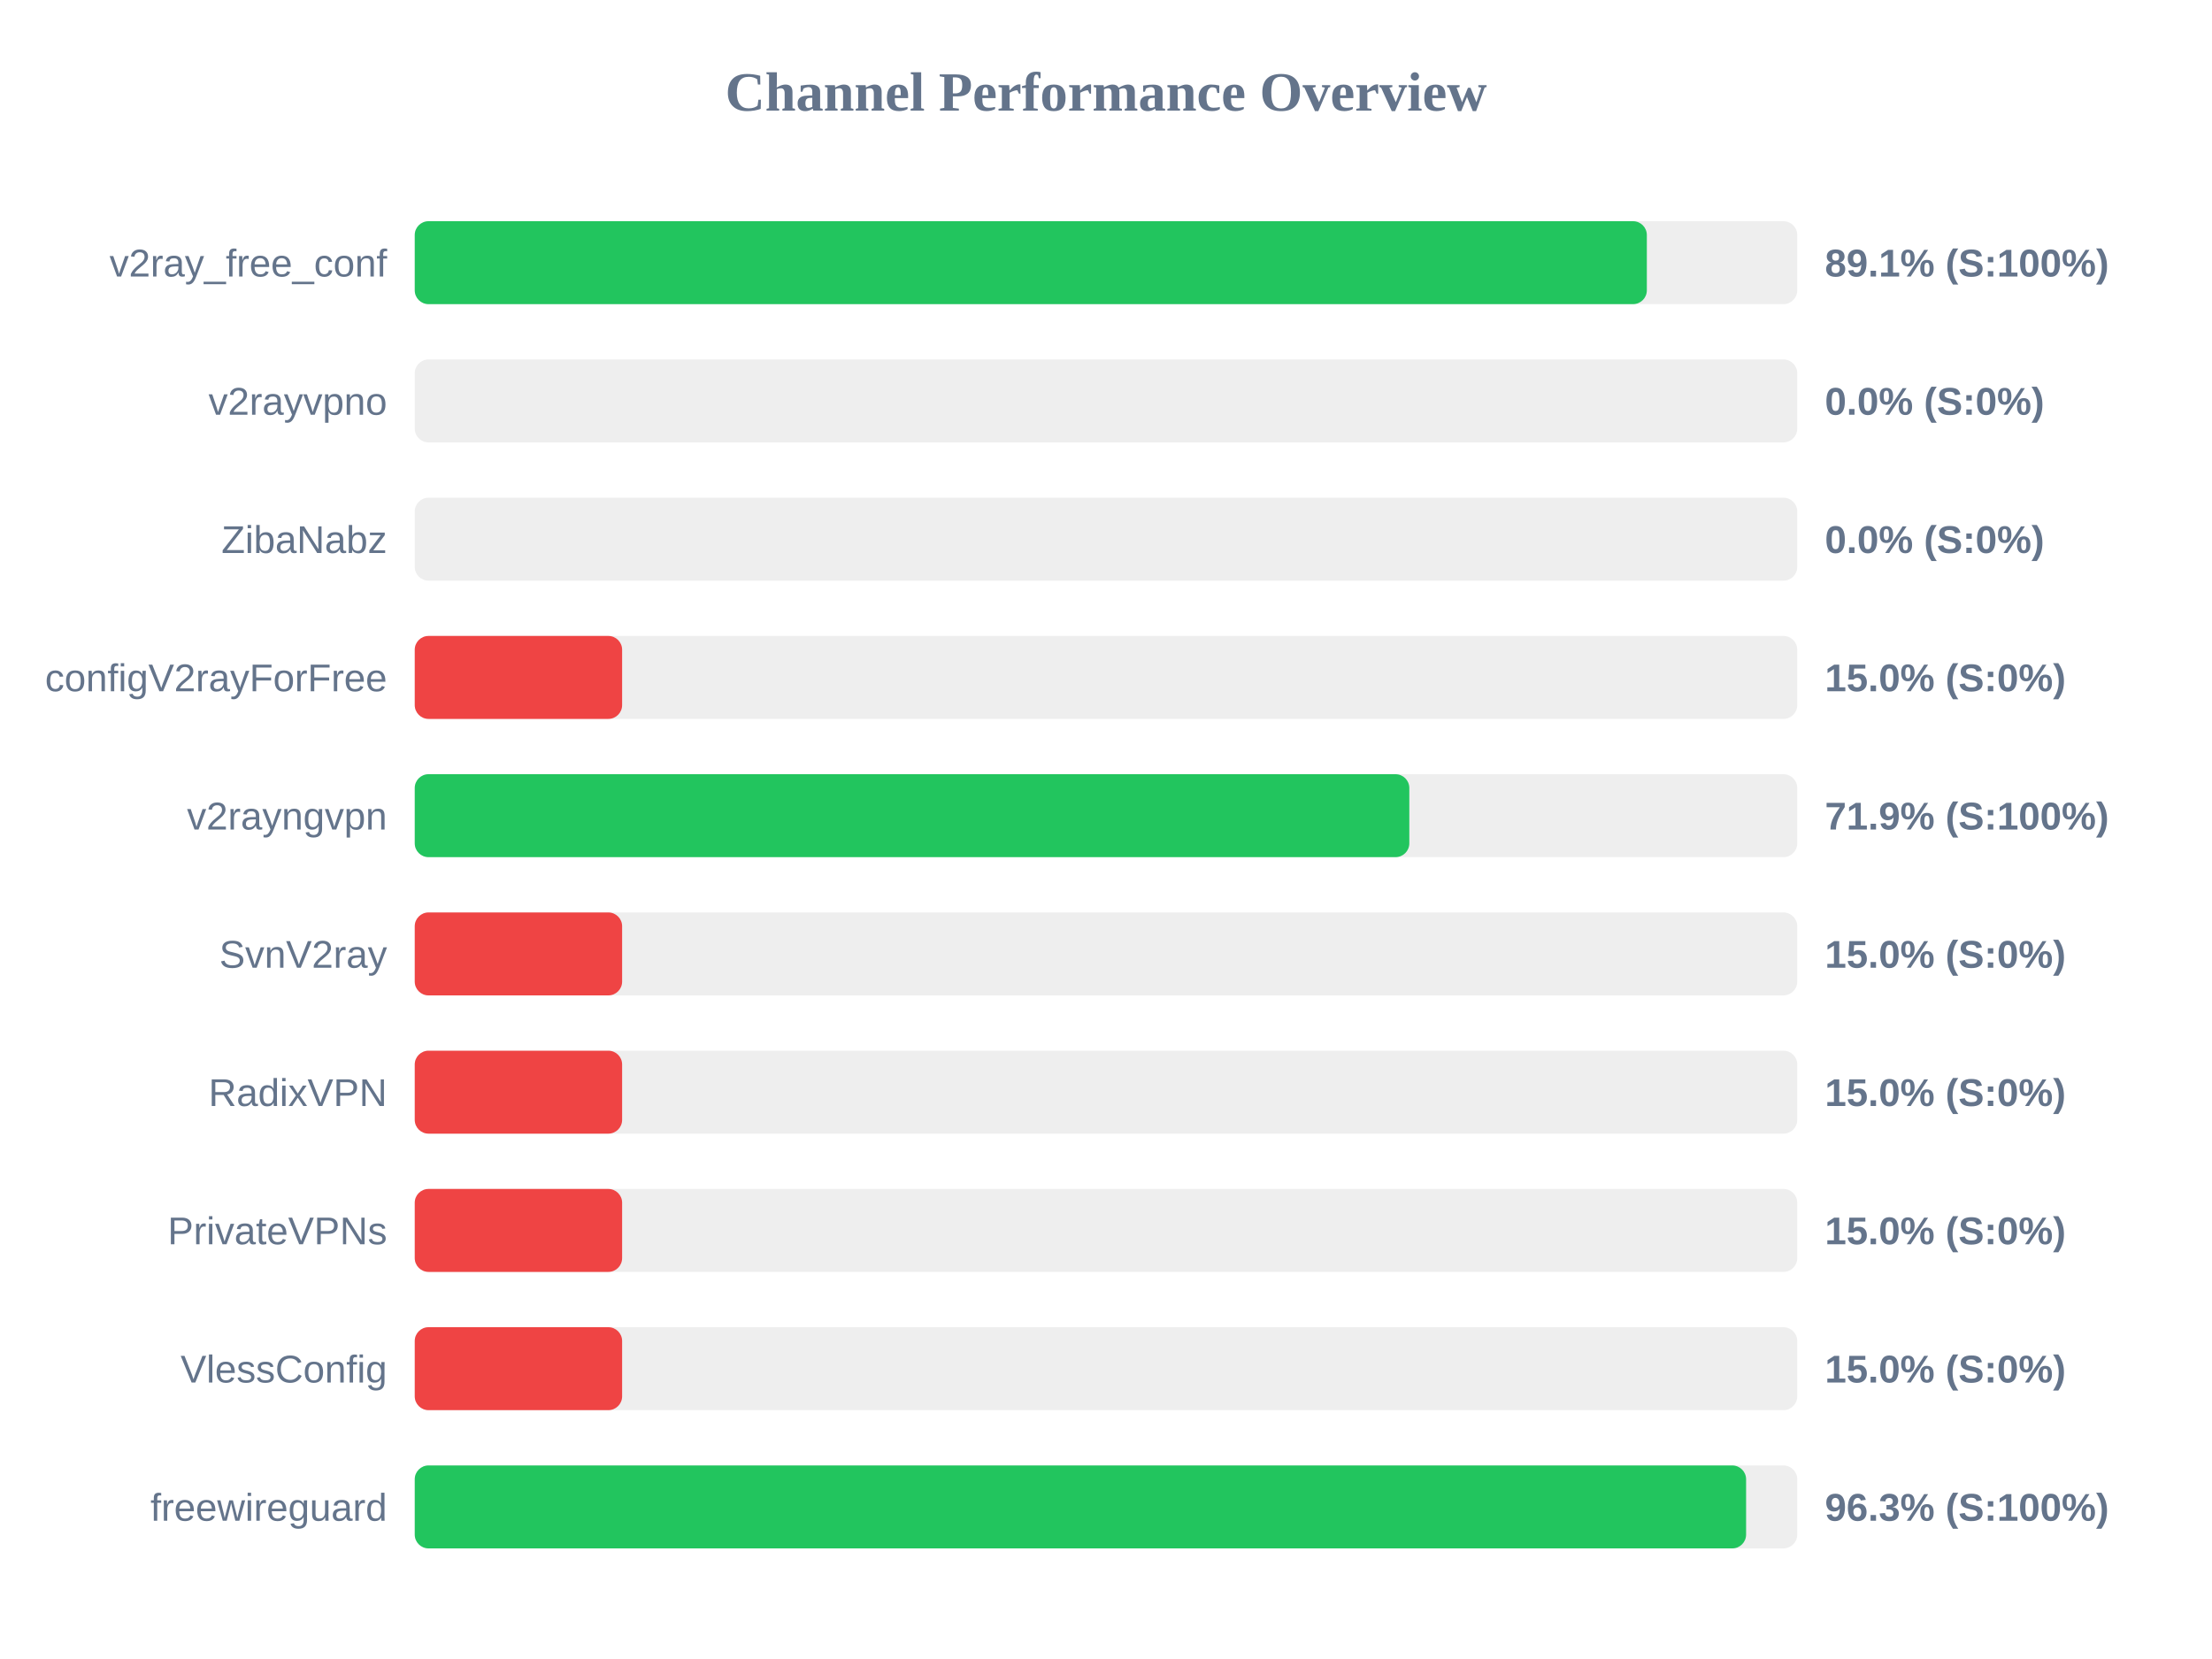
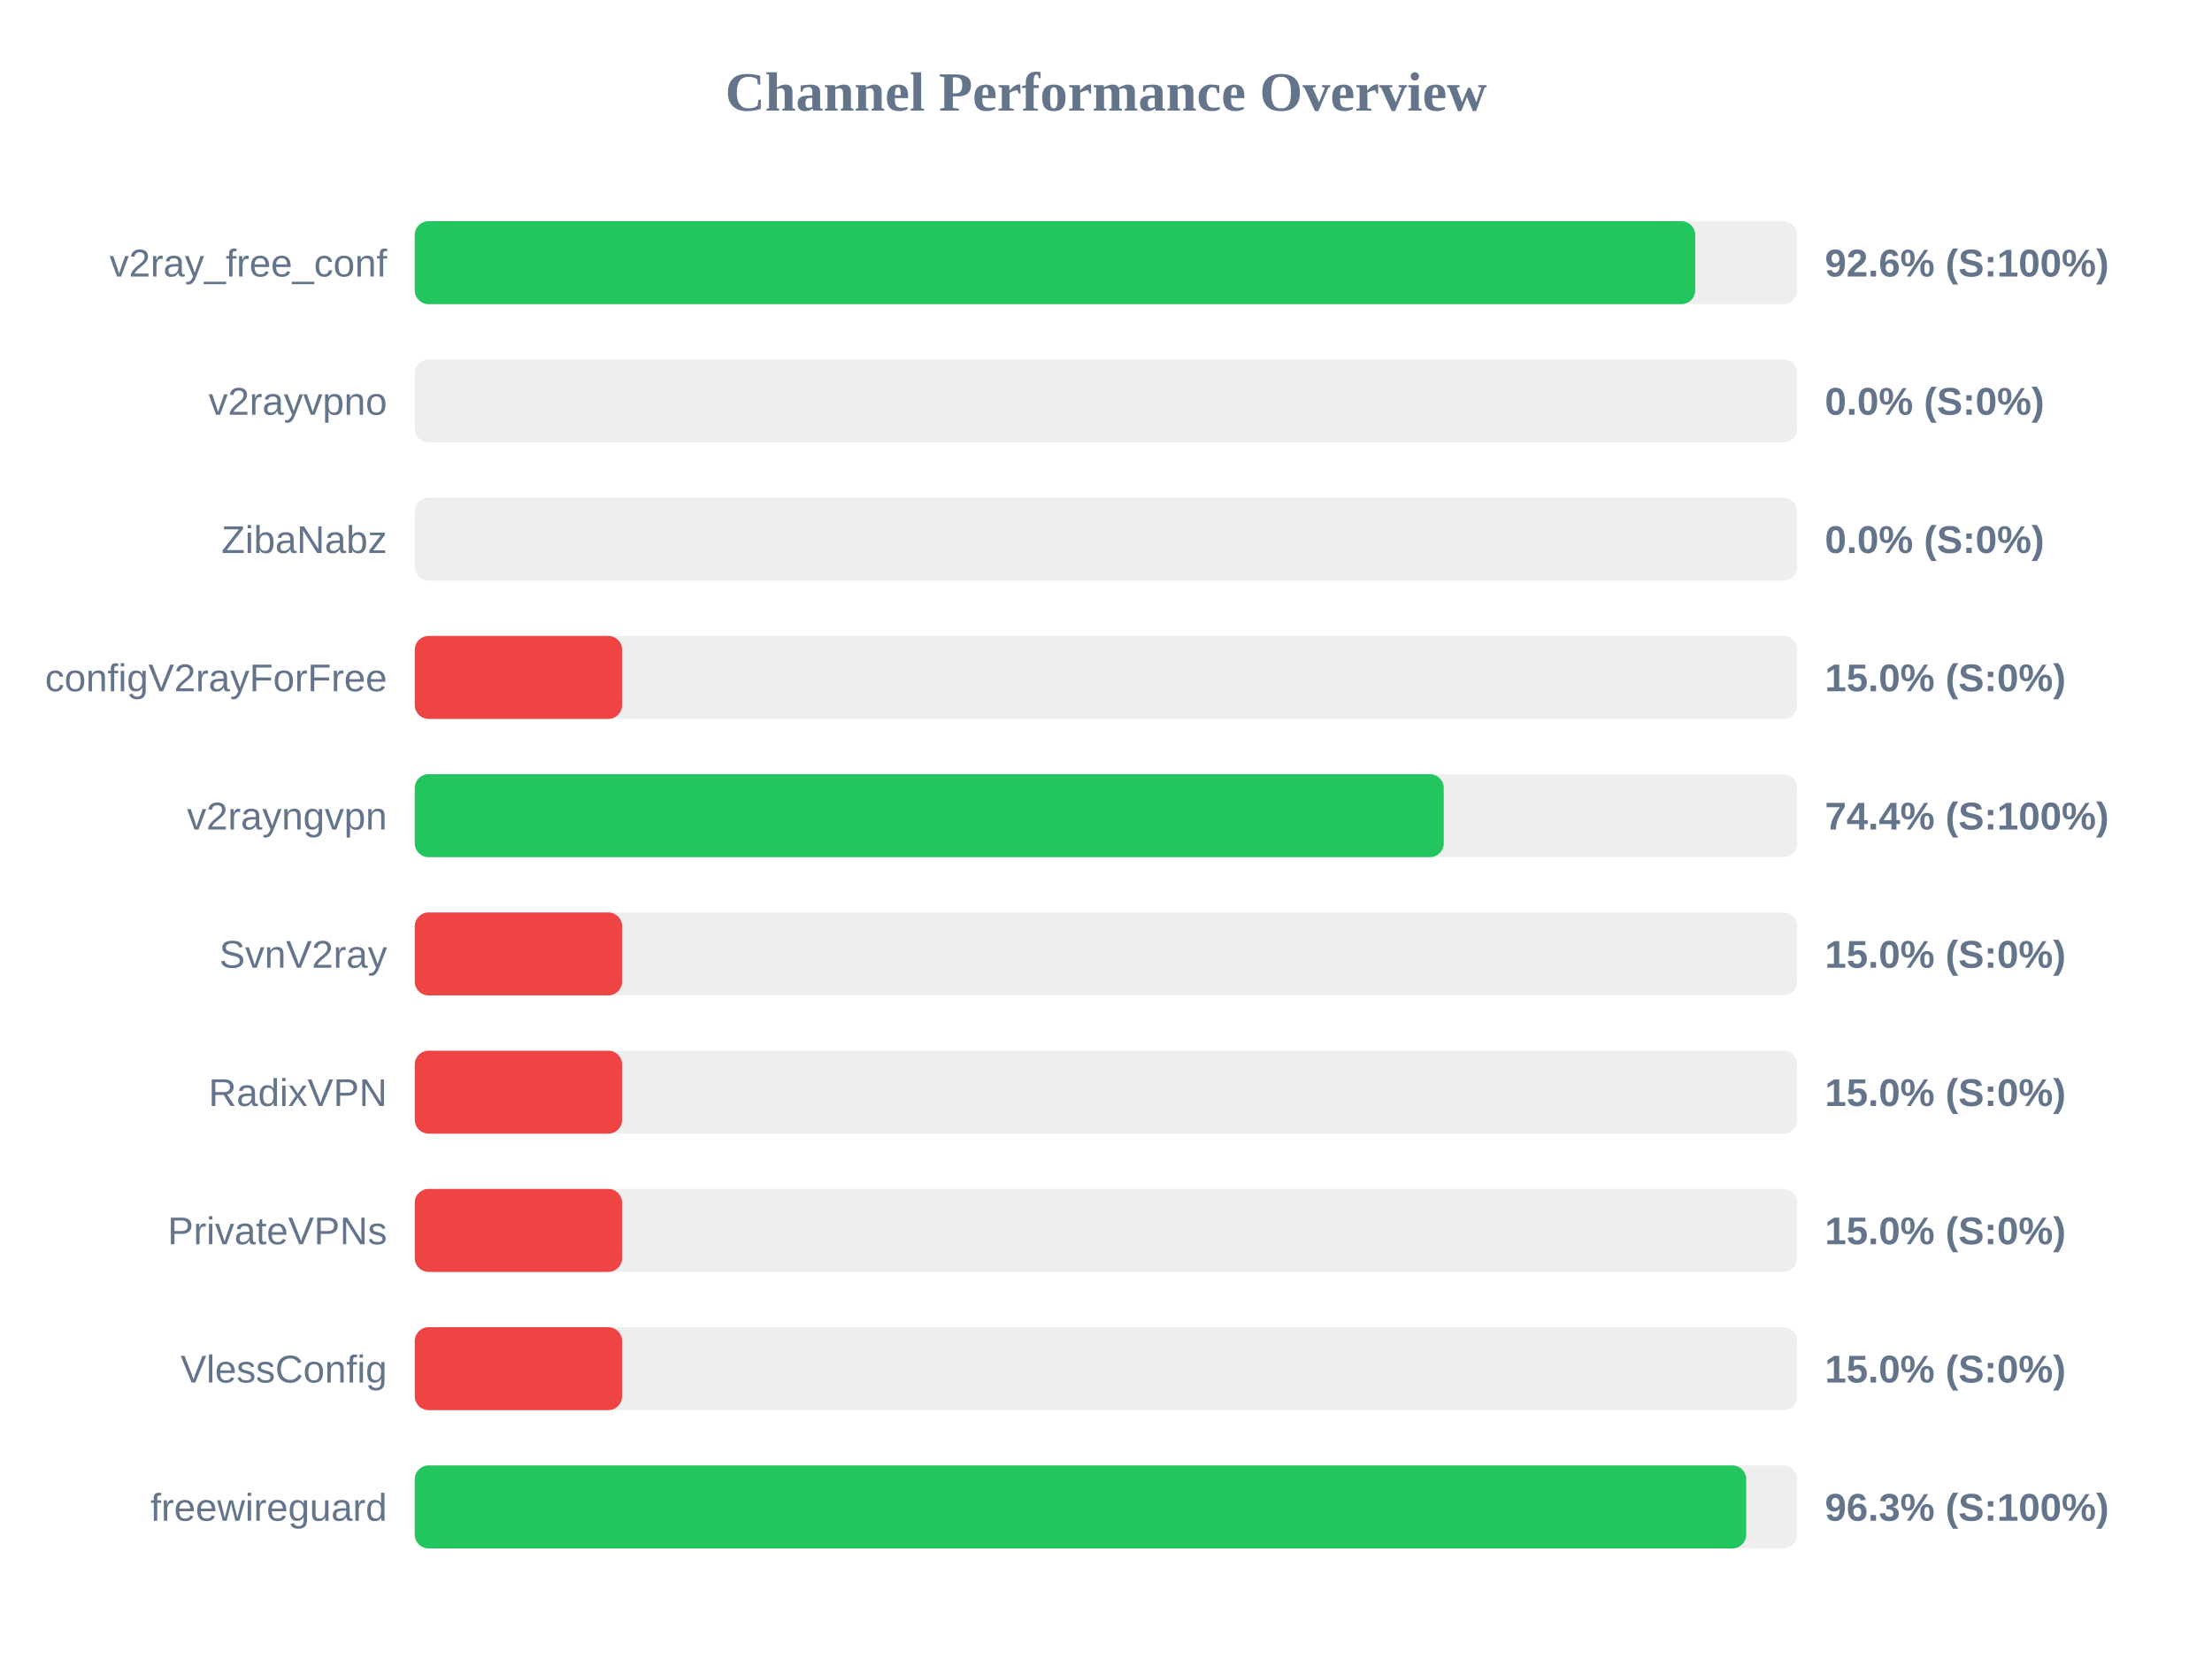
<svg xmlns="http://www.w3.org/2000/svg" width="800" height="600" version="1.1">
  <style>
        .row { font: 14px Arial; fill: #64748b; }
        .score { font: bold 14px Arial; fill: #64748b; }
    </style>
  <text x="400" y="40" text-anchor="middle" font-size="20px" font-weight="bold" fill="#64748b">Channel Performance Overview</text>
  <rect x="150" y="80" width="500" height="30" fill="#eee" rx="5" />
-   <rect x="150" y="80" width="445.6" height="30" fill="#22c55e" rx="5" />
+   <rect x="150" y="80" width="463.1" height="30" fill="#22c55e" rx="5" />
  <text x="140" y="100" text-anchor="end" class="row">v2ray_free_conf</text>
-   <text x="660" y="100" text-anchor="start" class="score">89.1% (S:100%)</text>
+   <text x="660" y="100" text-anchor="start" class="score">92.6% (S:100%)</text>
  <rect x="150" y="130" width="500" height="30" fill="#eee" rx="5" />
  <rect x="150" y="130" width="0.0" height="30" fill="#ef4444" rx="5" />
  <text x="140" y="150" text-anchor="end" class="row">v2rayvpno</text>
  <text x="660" y="150" text-anchor="start" class="score">0.0% (S:0%)</text>
  <rect x="150" y="180" width="500" height="30" fill="#eee" rx="5" />
  <rect x="150" y="180" width="0.0" height="30" fill="#ef4444" rx="5" />
  <text x="140" y="200" text-anchor="end" class="row">ZibaNabz</text>
  <text x="660" y="200" text-anchor="start" class="score">0.0% (S:0%)</text>
  <rect x="150" y="230" width="500" height="30" fill="#eee" rx="5" />
  <rect x="150" y="230" width="75.0" height="30" fill="#ef4444" rx="5" />
  <text x="140" y="250" text-anchor="end" class="row">configV2rayForFree</text>
  <text x="660" y="250" text-anchor="start" class="score">15.0% (S:0%)</text>
  <rect x="150" y="280" width="500" height="30" fill="#eee" rx="5" />
-   <rect x="150" y="280" width="359.7" height="30" fill="#22c55e" rx="5" />
+   <rect x="150" y="280" width="372.15" height="30" fill="#22c55e" rx="5" />
  <text x="140" y="300" text-anchor="end" class="row">v2rayngvpn</text>
-   <text x="660" y="300" text-anchor="start" class="score">71.9% (S:100%)</text>
+   <text x="660" y="300" text-anchor="start" class="score">74.4% (S:100%)</text>
  <rect x="150" y="330" width="500" height="30" fill="#eee" rx="5" />
  <rect x="150" y="330" width="75.0" height="30" fill="#ef4444" rx="5" />
  <text x="140" y="350" text-anchor="end" class="row">SvnV2ray</text>
  <text x="660" y="350" text-anchor="start" class="score">15.0% (S:0%)</text>
  <rect x="150" y="380" width="500" height="30" fill="#eee" rx="5" />
  <rect x="150" y="380" width="75.0" height="30" fill="#ef4444" rx="5" />
  <text x="140" y="400" text-anchor="end" class="row">RadixVPN</text>
  <text x="660" y="400" text-anchor="start" class="score">15.0% (S:0%)</text>
  <rect x="150" y="430" width="500" height="30" fill="#eee" rx="5" />
  <rect x="150" y="430" width="75.0" height="30" fill="#ef4444" rx="5" />
  <text x="140" y="450" text-anchor="end" class="row">PrivateVPNs</text>
  <text x="660" y="450" text-anchor="start" class="score">15.0% (S:0%)</text>
  <rect x="150" y="480" width="500" height="30" fill="#eee" rx="5" />
  <rect x="150" y="480" width="75.0" height="30" fill="#ef4444" rx="5" />
  <text x="140" y="500" text-anchor="end" class="row">VlessConfig</text>
  <text x="660" y="500" text-anchor="start" class="score">15.0% (S:0%)</text>
  <rect x="150" y="530" width="500" height="30" fill="#eee" rx="5" />
-   <rect x="150" y="530" width="481.5" height="30" fill="#22c55e" rx="5" />
+   <rect x="150" y="530" width="481.55" height="30" fill="#22c55e" rx="5" />
  <text x="140" y="550" text-anchor="end" class="row">freewireguard</text>
  <text x="660" y="550" text-anchor="start" class="score">96.3% (S:100%)</text>
</svg>
